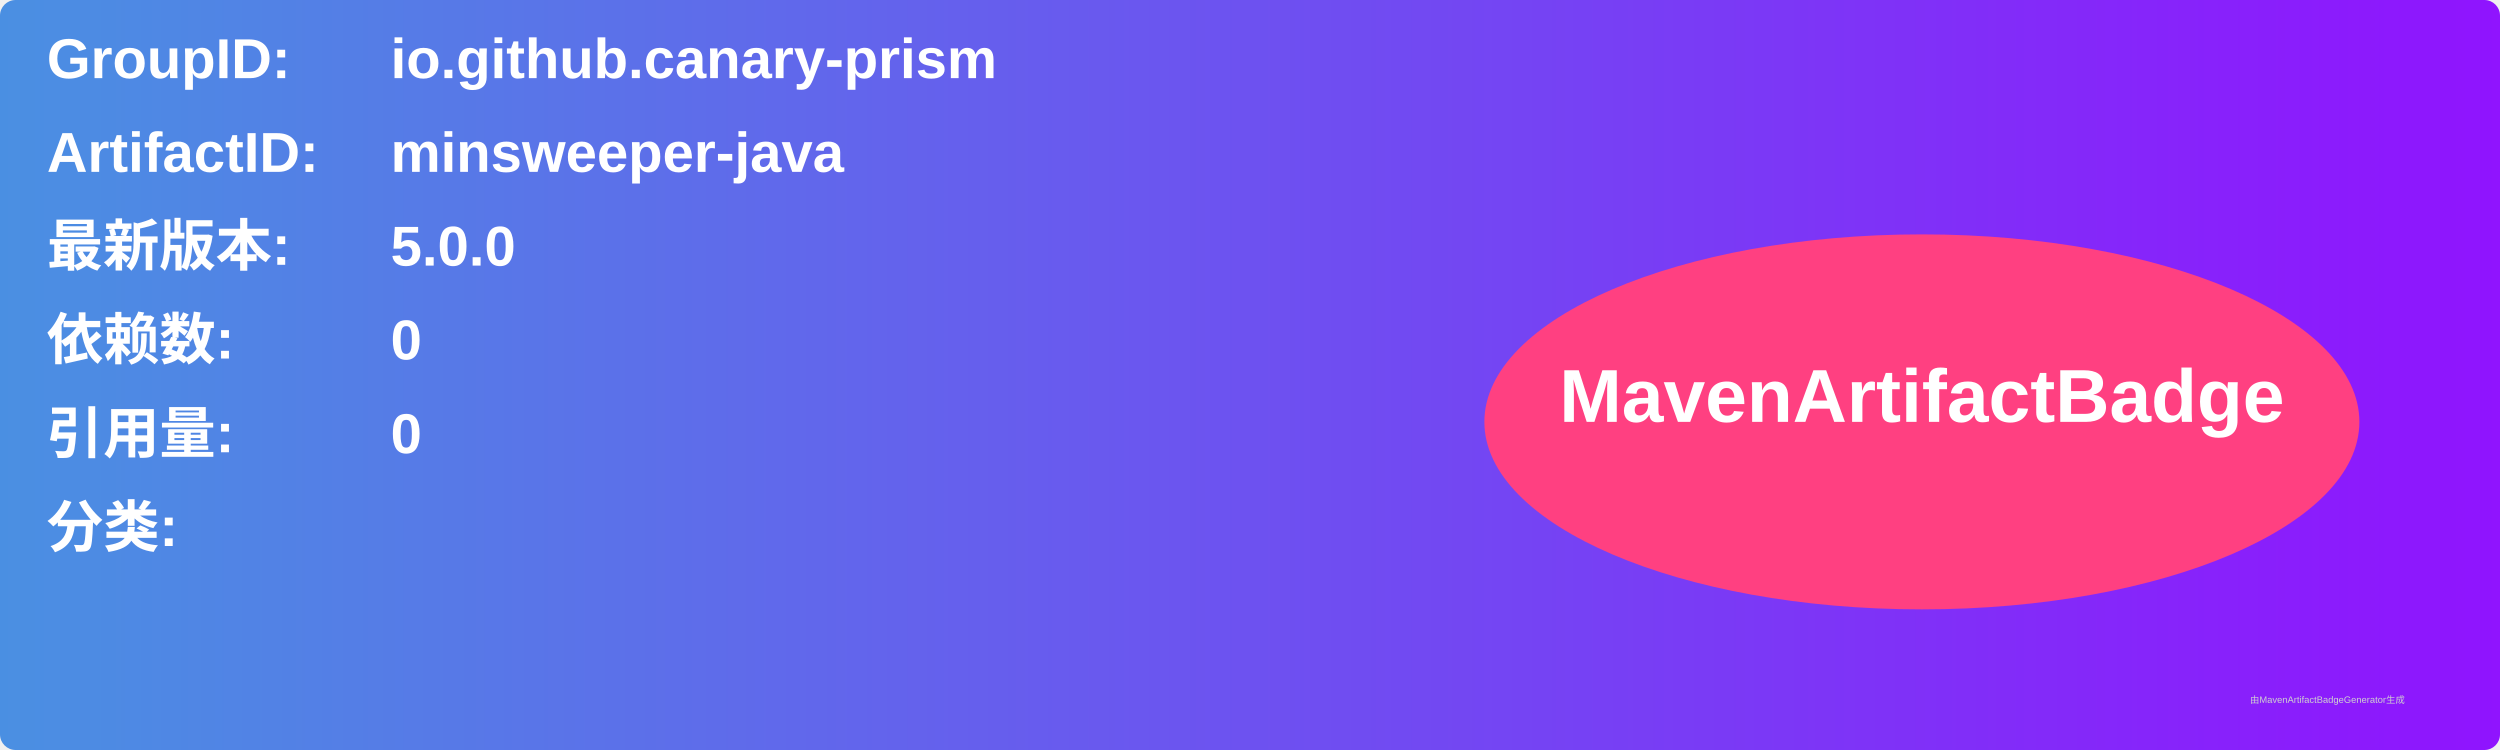
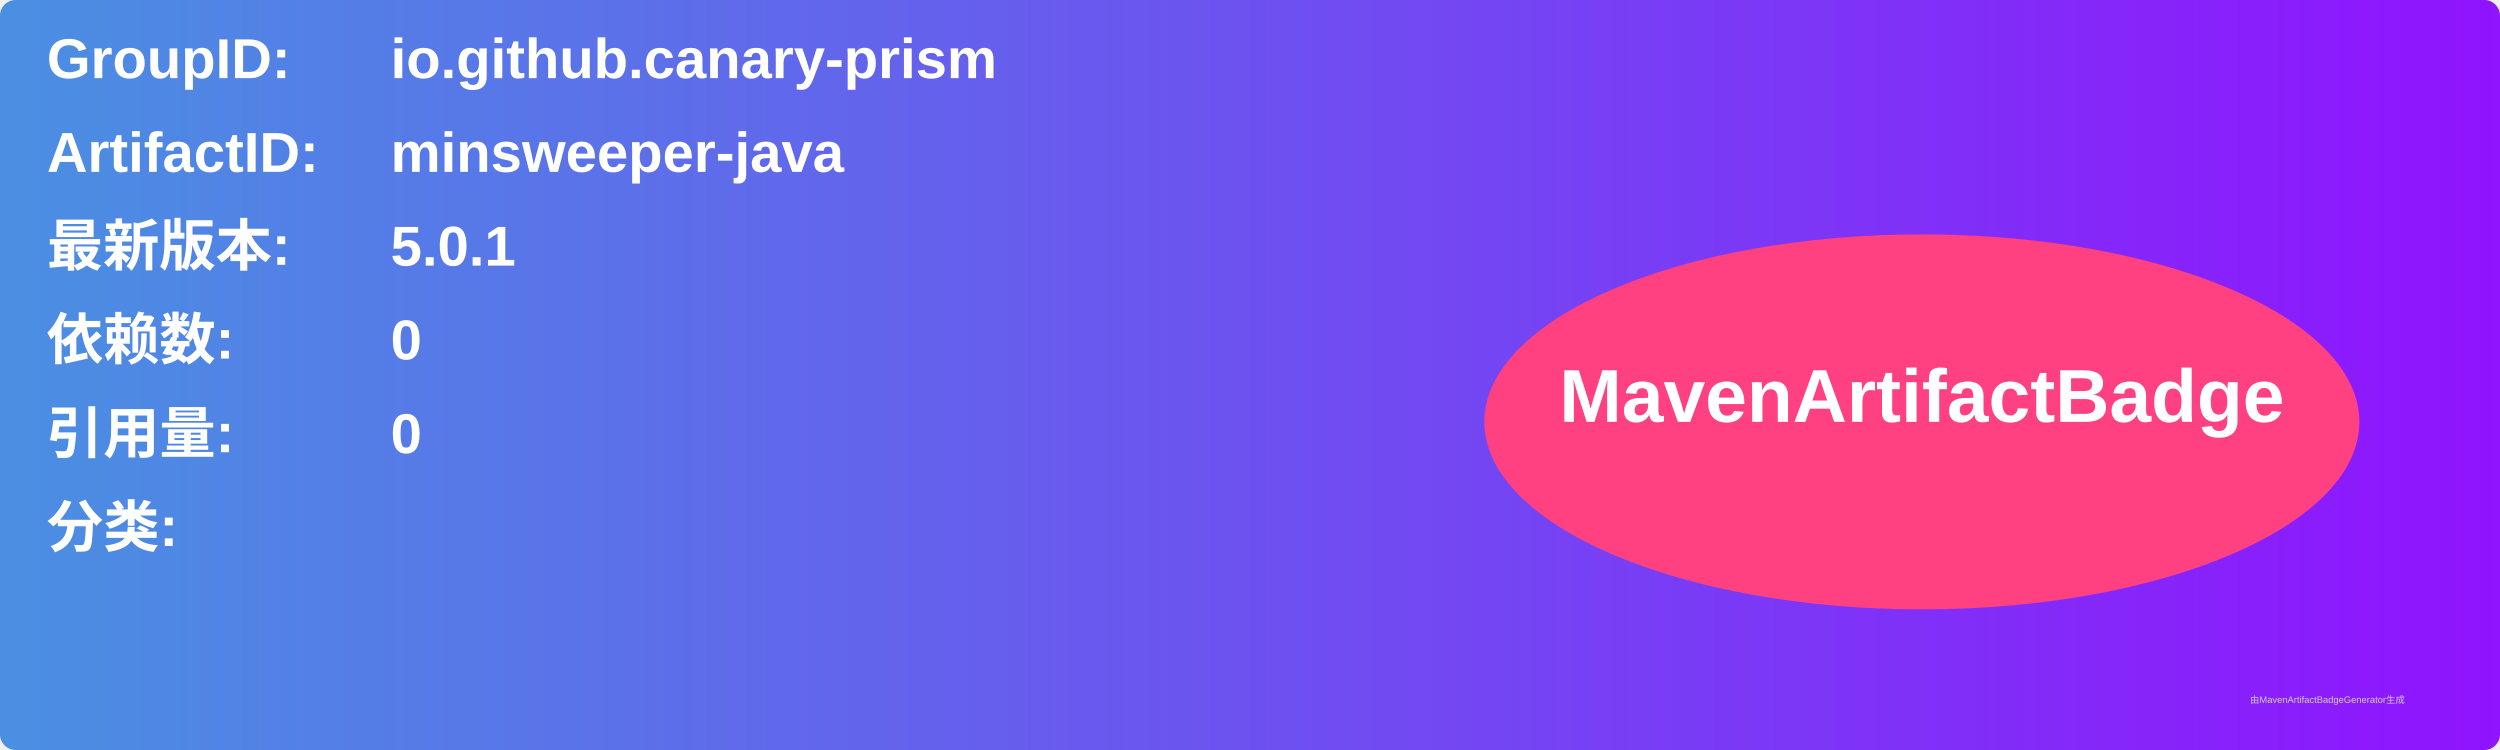
<svg xmlns="http://www.w3.org/2000/svg" width="800" height="240" viewBox="0 0 800 240">
  <linearGradient id="grad" x1="0%" y1="0%" x2="100%" y2="0%">
    <stop offset="0%" stop-color="#4a90e2" />
    <stop offset="100%" stop-color="#9013fe" />
  </linearGradient>
  <rect width="100%" height="100%" rx="5" ry="5" fill="url(#grad)" />
  <g transform="translate(15, 15)">
    <text x="0" y="10" font-family="Arial" font-size="18" fill="white" font-weight="bold" width="260">GroupID:</text>
    <text x="110" y="10" font-family="Arial" font-size="18" fill="white" font-weight="bold" width="460">io.github.canary-prism</text>
    <text x="0" y="40" font-family="Arial" font-size="18" fill="white" font-weight="bold" width="260">ArtifactID:</text>
    <text x="110" y="40" font-family="Arial" font-size="18" fill="white" font-weight="bold" width="460">minsweeper-java</text>
    <text x="0" y="70" font-family="Arial" font-size="18" fill="white" font-weight="bold">最新版本:</text>
    <text x="110" y="70" font-family="Arial" font-size="18" fill="white" font-weight="bold">
-       <tspan font-weight="bold">5.0.0</tspan>
+       <tspan font-weight="bold">5.0.1</tspan>
    </text>
    <text x="0" y="100" font-family="Arial" font-size="18" fill="white" font-weight="bold">依赖数: </text>
    <text x="110" y="100" font-family="Arial" font-size="18" fill="white">
      <tspan font-weight="bold">0</tspan>
    </text>
    <text x="0" y="130" font-family="Arial" font-size="18" fill="white" font-weight="bold">引用量: </text>
    <text x="110" y="130" font-family="Arial" font-size="18" fill="white">
      <tspan font-weight="bold">0</tspan>
    </text>
    <text x="0" y="160" font-family="Arial" font-size="18" fill="white" font-weight="bold">分类:</text>
    <text x="10" y="190" font-family="Arial" font-size="10" fill="white">
      <tspan font-weight="bold" />
    </text>
    <ellipse cx="600" cy="120" rx="140" ry="60" fill="#ff4081" />
    <text x="600" y="120" text-anchor="middle" font-family="Arial" font-size="24" fill="white" font-weight="bold">MavenArtifactBadge</text>
  </g>
  <text x="720" y="225" font-family="Arial" font-size="3" fill="#d0d0d0">由MavenArtifactBadgeGenerator生成</text>
</svg>
